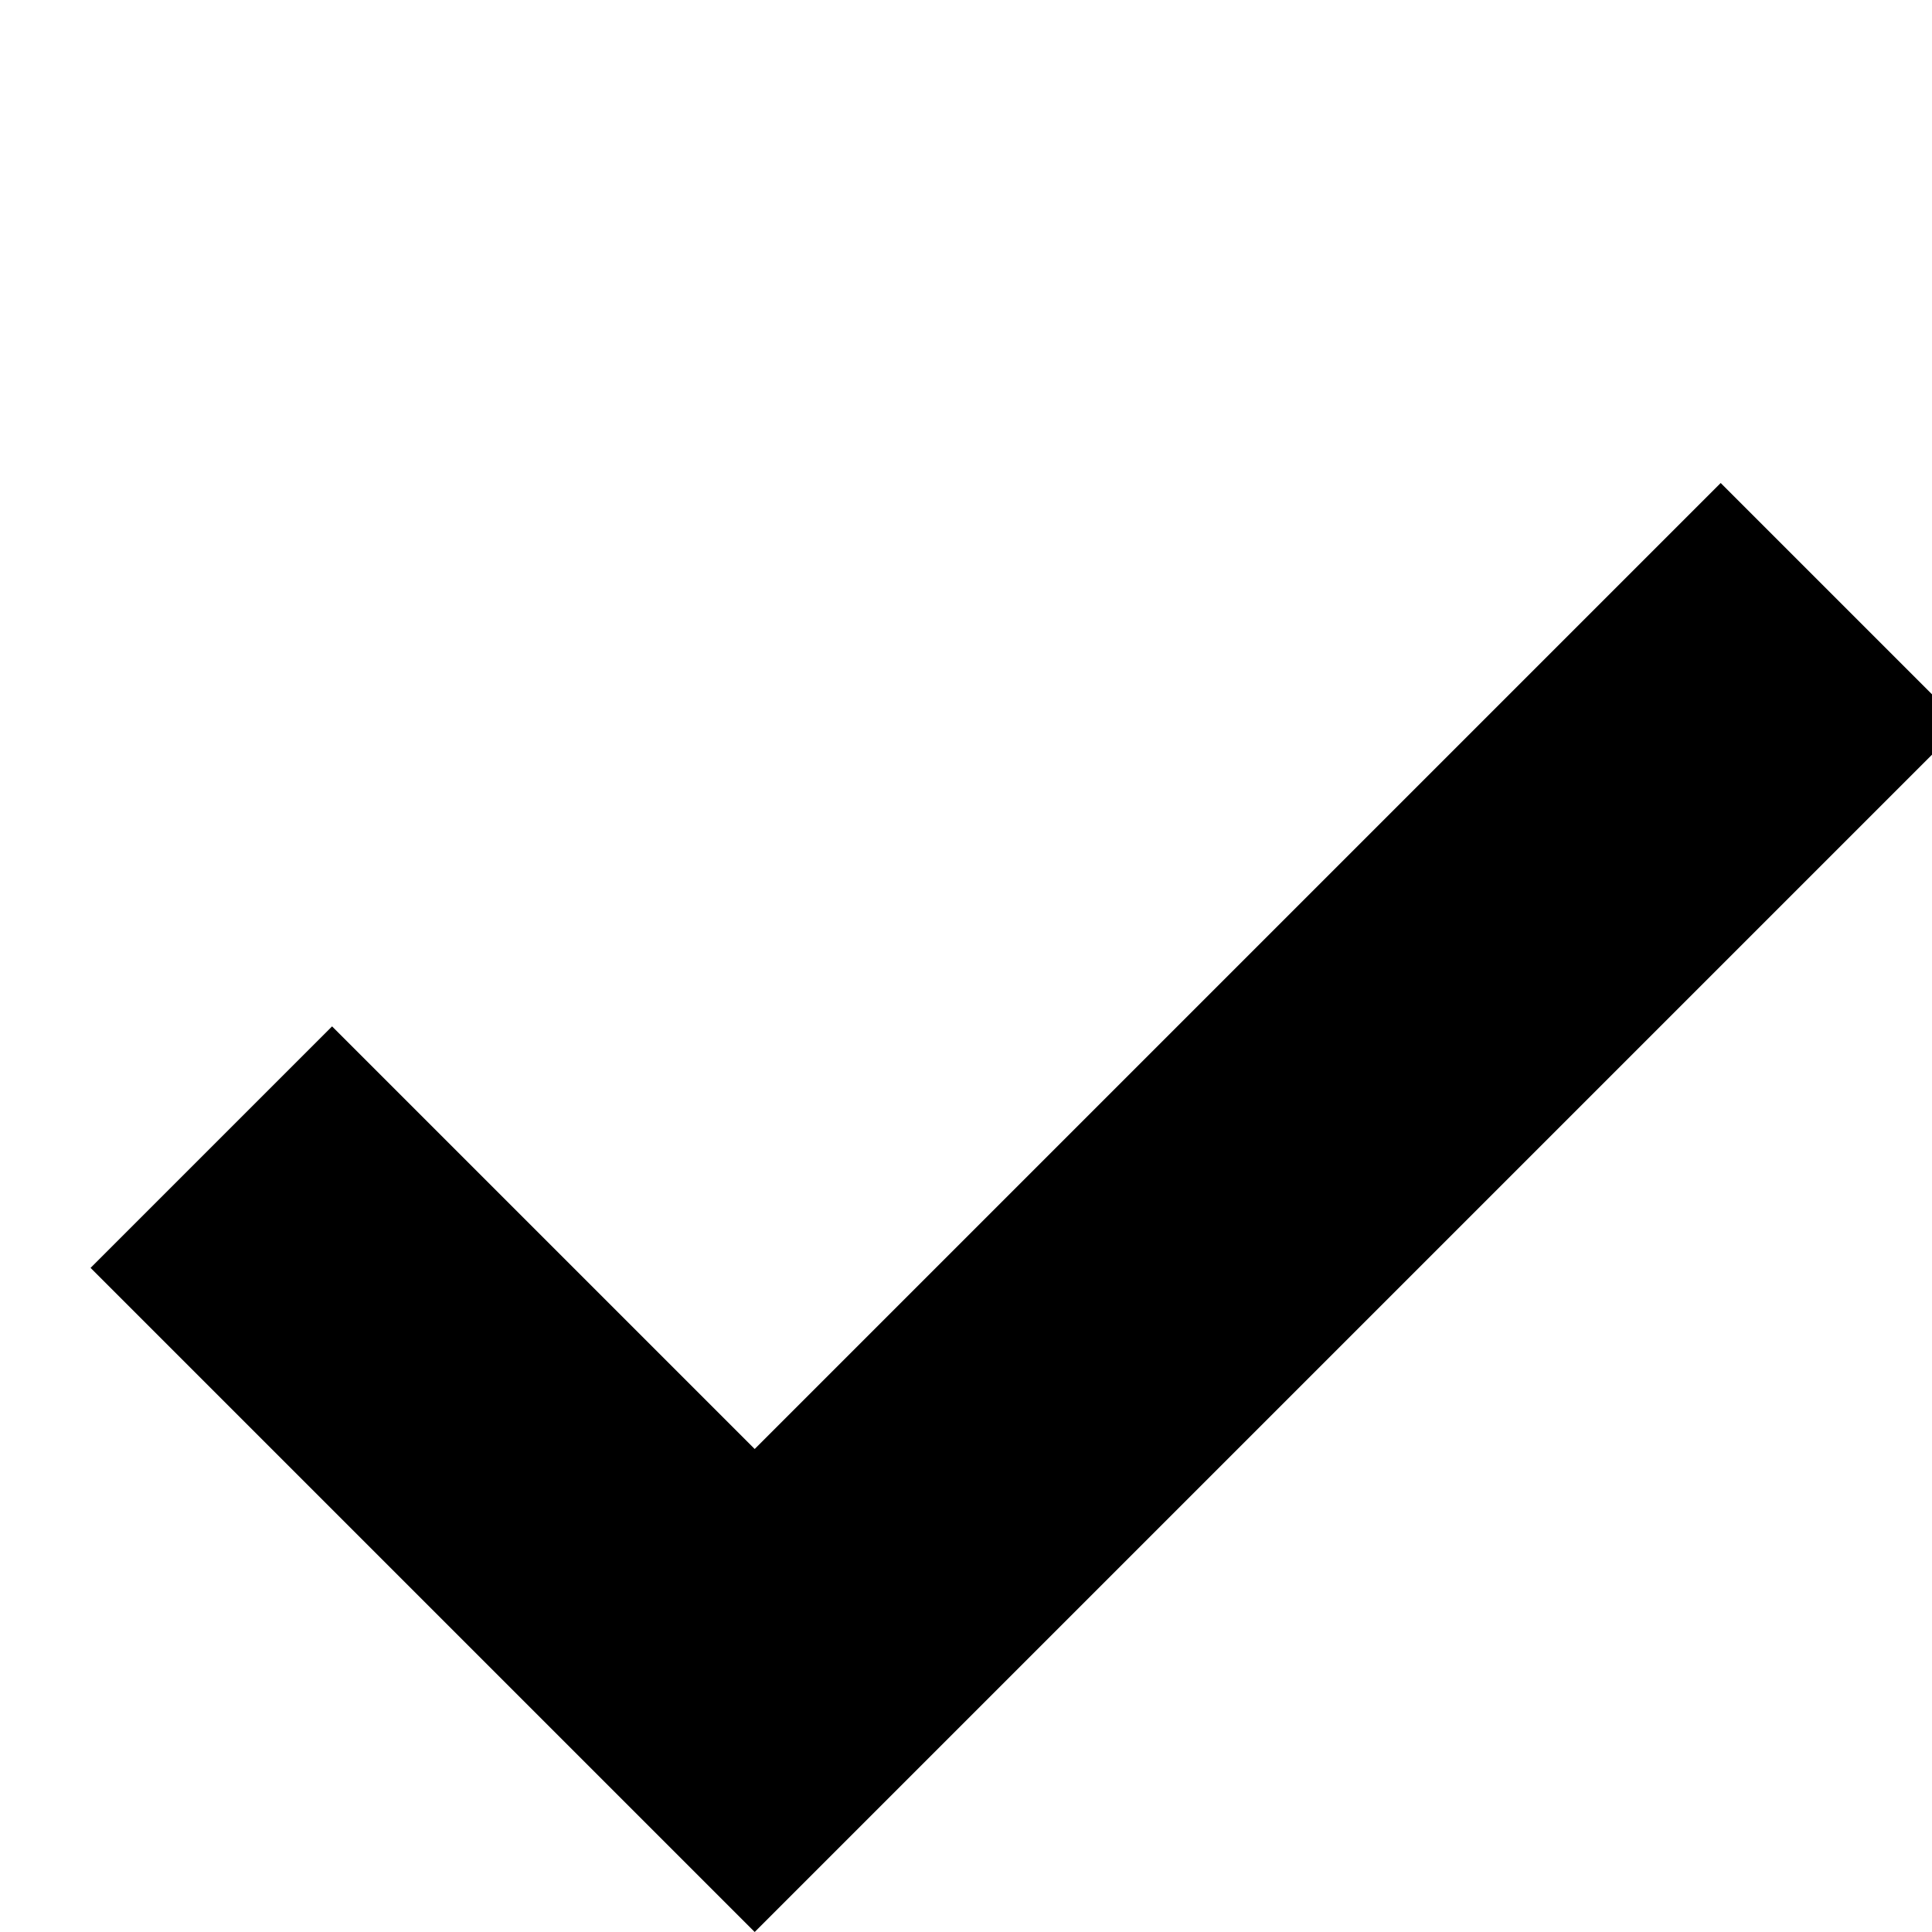
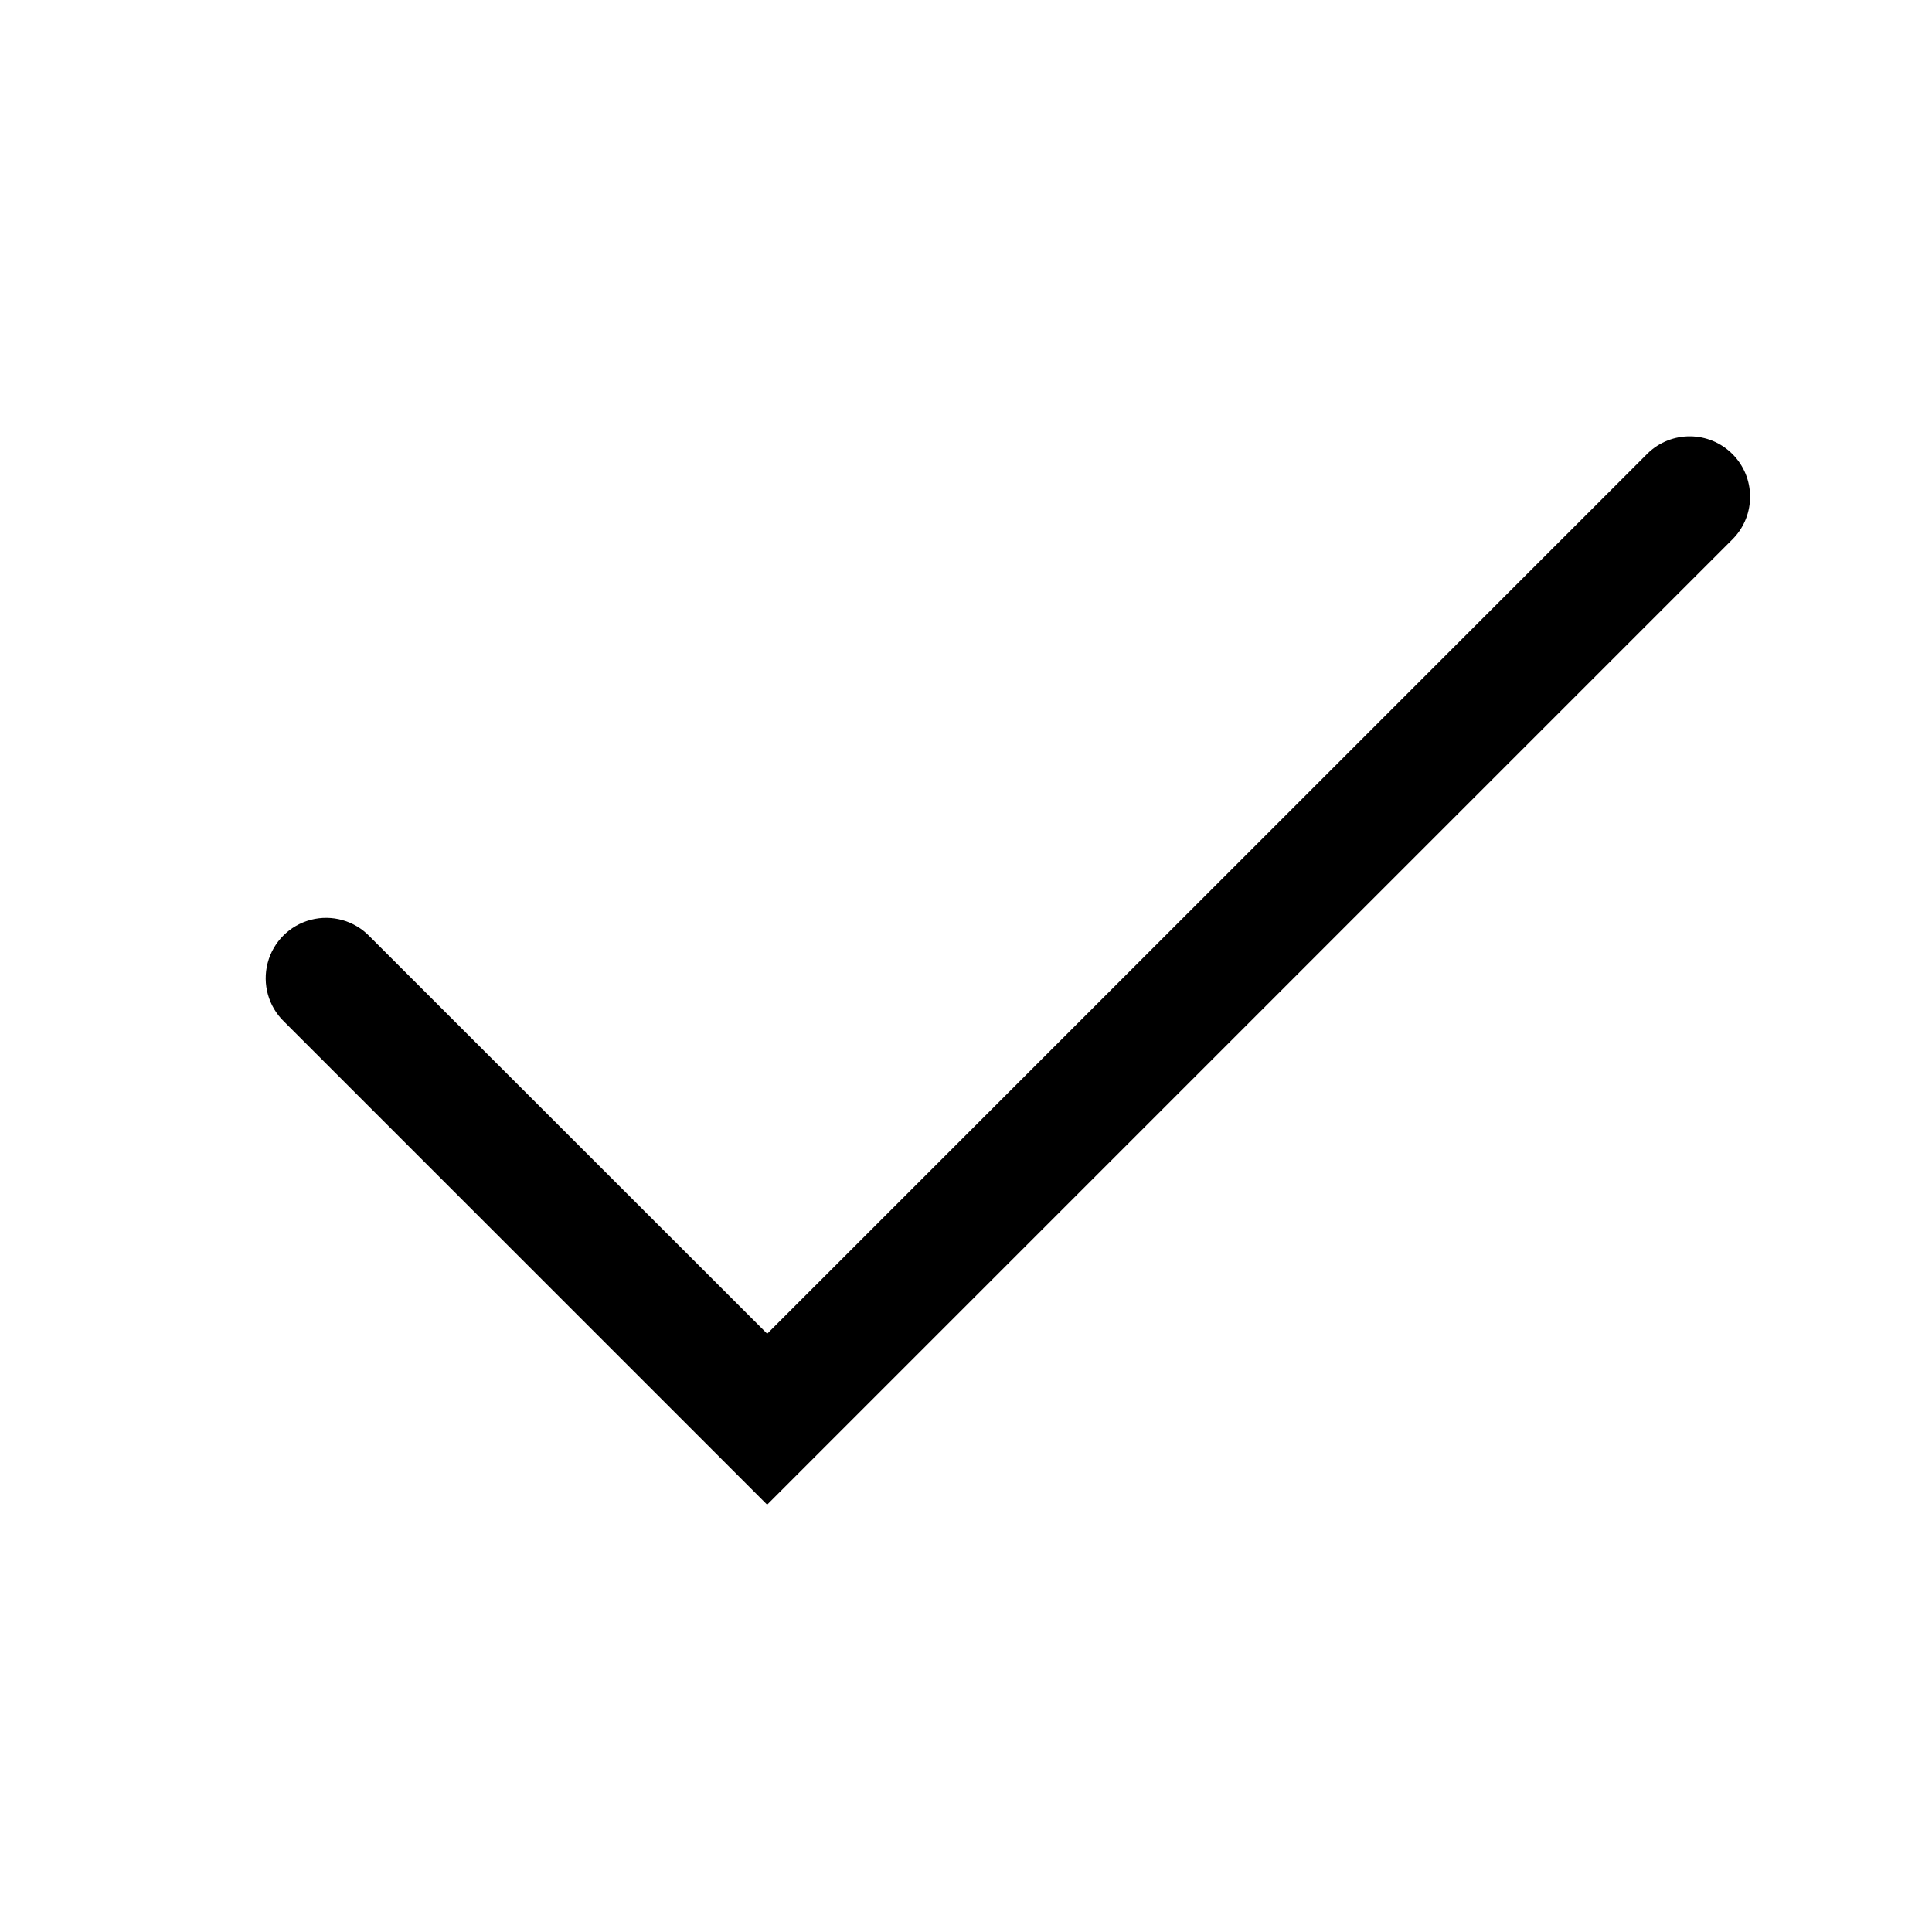
<svg xmlns="http://www.w3.org/2000/svg" viewBox="0 0 1024 1024">
-   <path fill="currentColor" d="M912 256l-512 512-224-224-128 128 352 352 640-640z" />
+   <path fill="currentColor" d="M406.656 706.944 195.84 496.256a32 32 0 1 0-45.248 45.248l256 256 512-512a32 32 0 0 0-45.248-45.248L406.592 706.944z" />
</svg>
